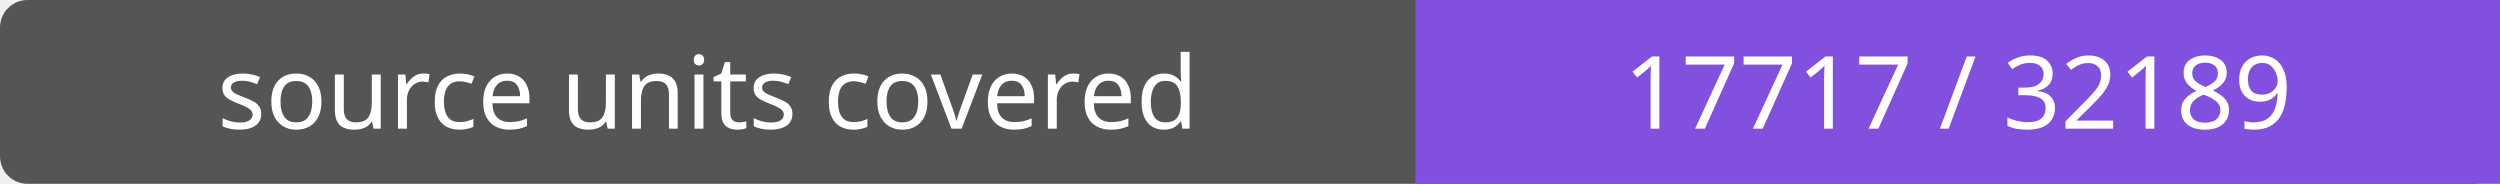
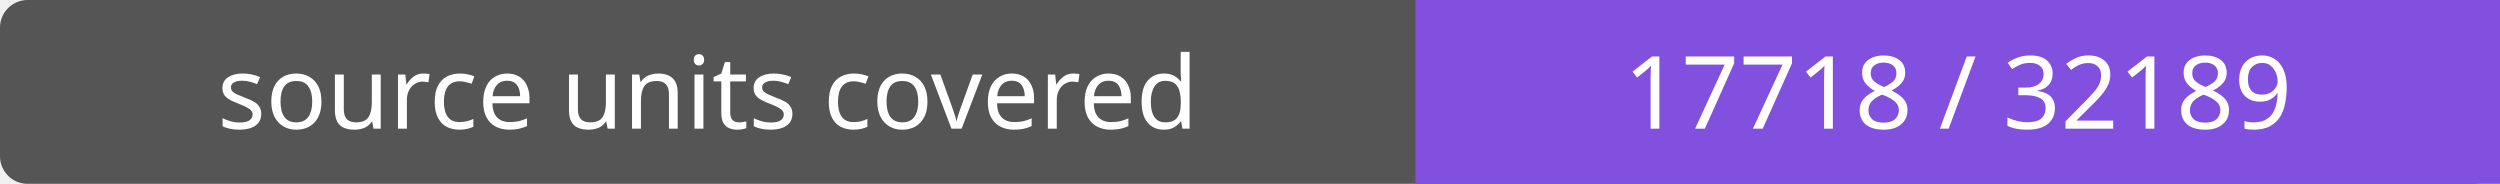
- <svg xmlns="http://www.w3.org/2000/svg" width="272" height="20" role="img" aria-label="source units covered: 17717 / 32189">
+ <svg xmlns="http://www.w3.org/2000/svg" width="272" height="20" role="img" aria-label="source units covered: 17718 / 32189">
  <rect width="272" height="20" rx="3" fill="#555" />
  <path fill="#8250df" d="M154 0h118v20H154z" />
  <g fill="#fff" text-anchor="middle" font-family="Verdana,sans-serif" font-size="11">
    <text x="77.0" y="14">source units covered</text>
-     <text x="213.0" y="14">17717 / 32189</text>
+     <text x="213.0" y="14">17718 / 32189</text>
  </g>
</svg>
